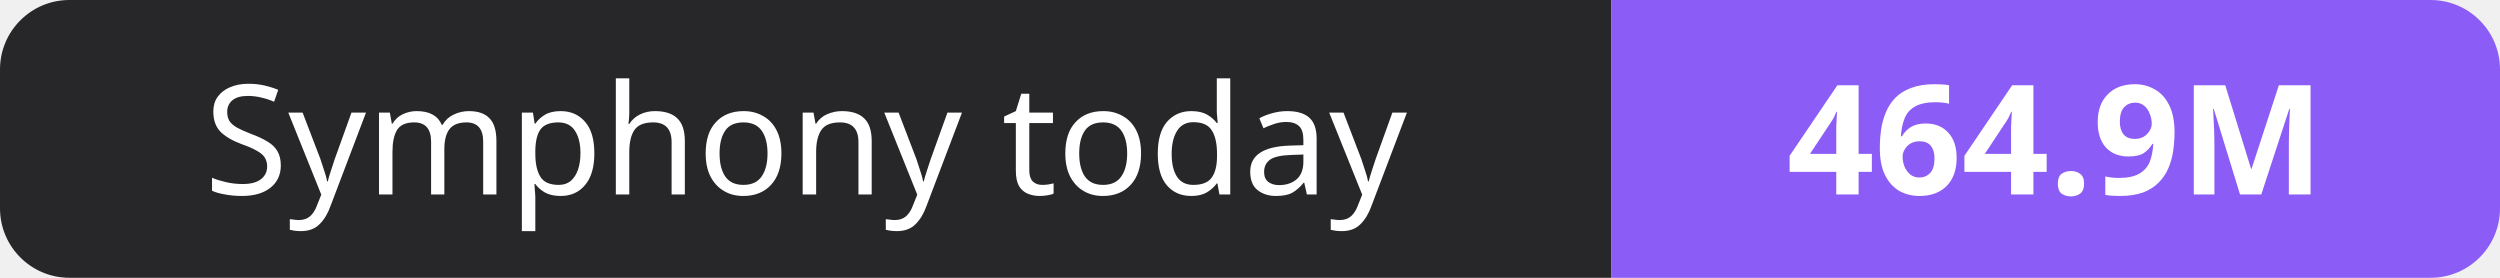
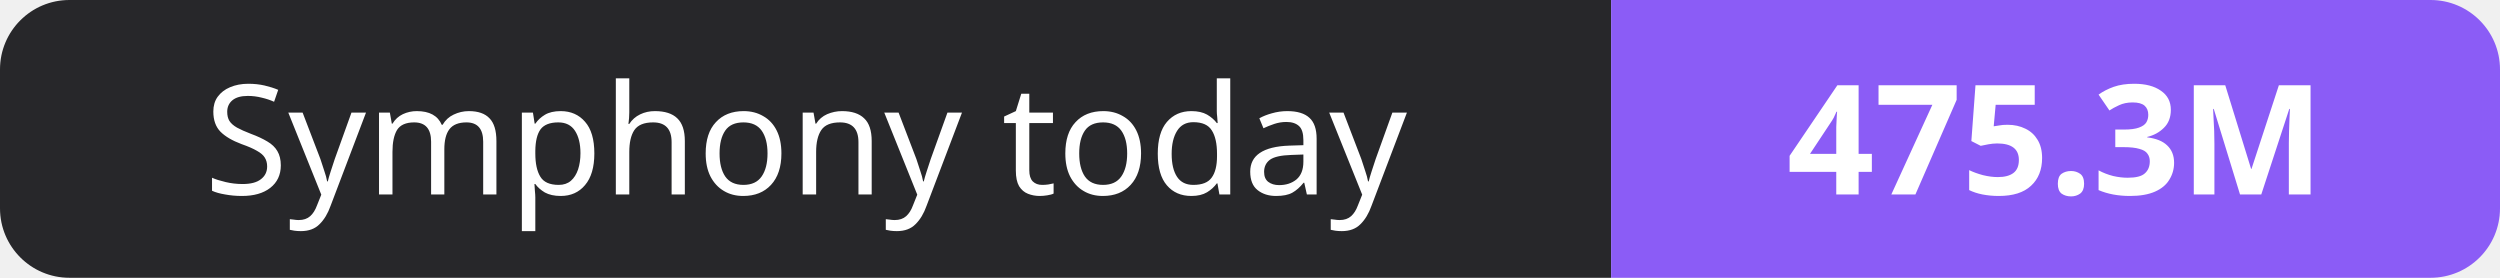
- <svg xmlns="http://www.w3.org/2000/svg" width="180" height="20" role="img" aria-label="Symphony today: 464.9M">
+ <svg xmlns="http://www.w3.org/2000/svg" width="180" height="20" role="img" aria-label="Symphony today: 475.3M">
  <clipPath id="r">
    <rect width="180" height="20" rx="5" fill="#fff" />
  </clipPath>
  <g clip-path="url(#r)">
    <rect width="116" height="20" fill="#27272a" />
    <rect x="116" width="64" height="20" fill="#8b5cf6" />
  </g>
  <g fill="#fff" text-anchor="middle" font-family="Verdana,Geneva,sans-serif" font-size="11">
    <text x="58.0" y="14">Symphony today</text>
-     <text x="148.0" y="14" font-weight="700">464.9M</text>
+     <text x="148.0" y="14" font-weight="700">475.3M</text>
  </g>
</svg>
